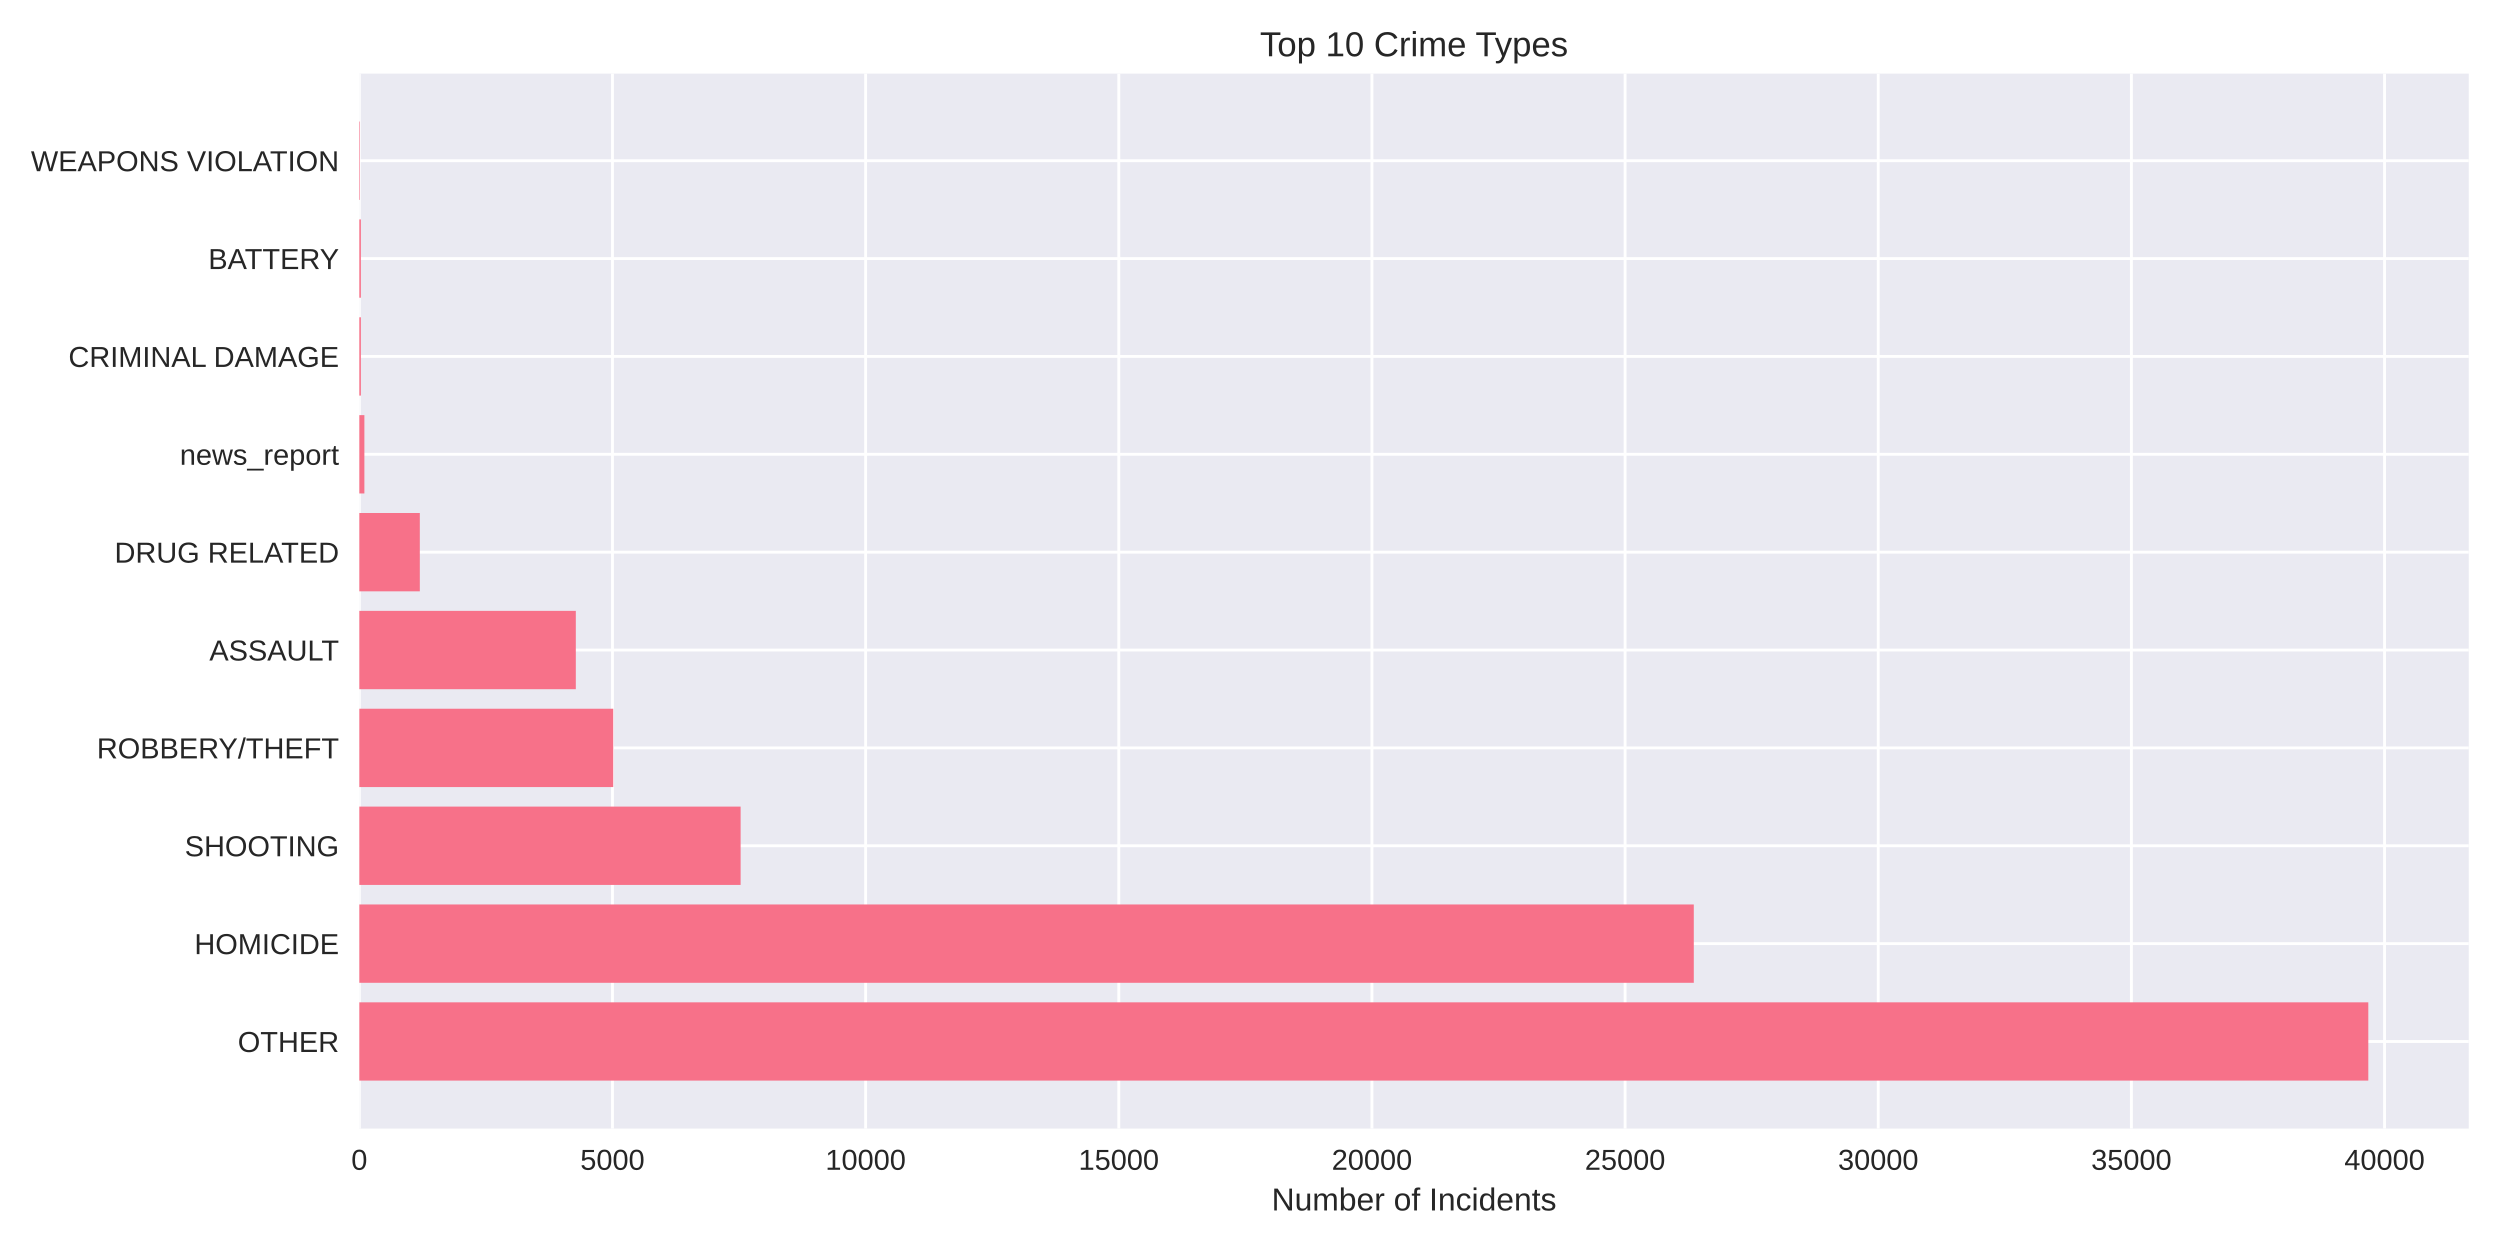
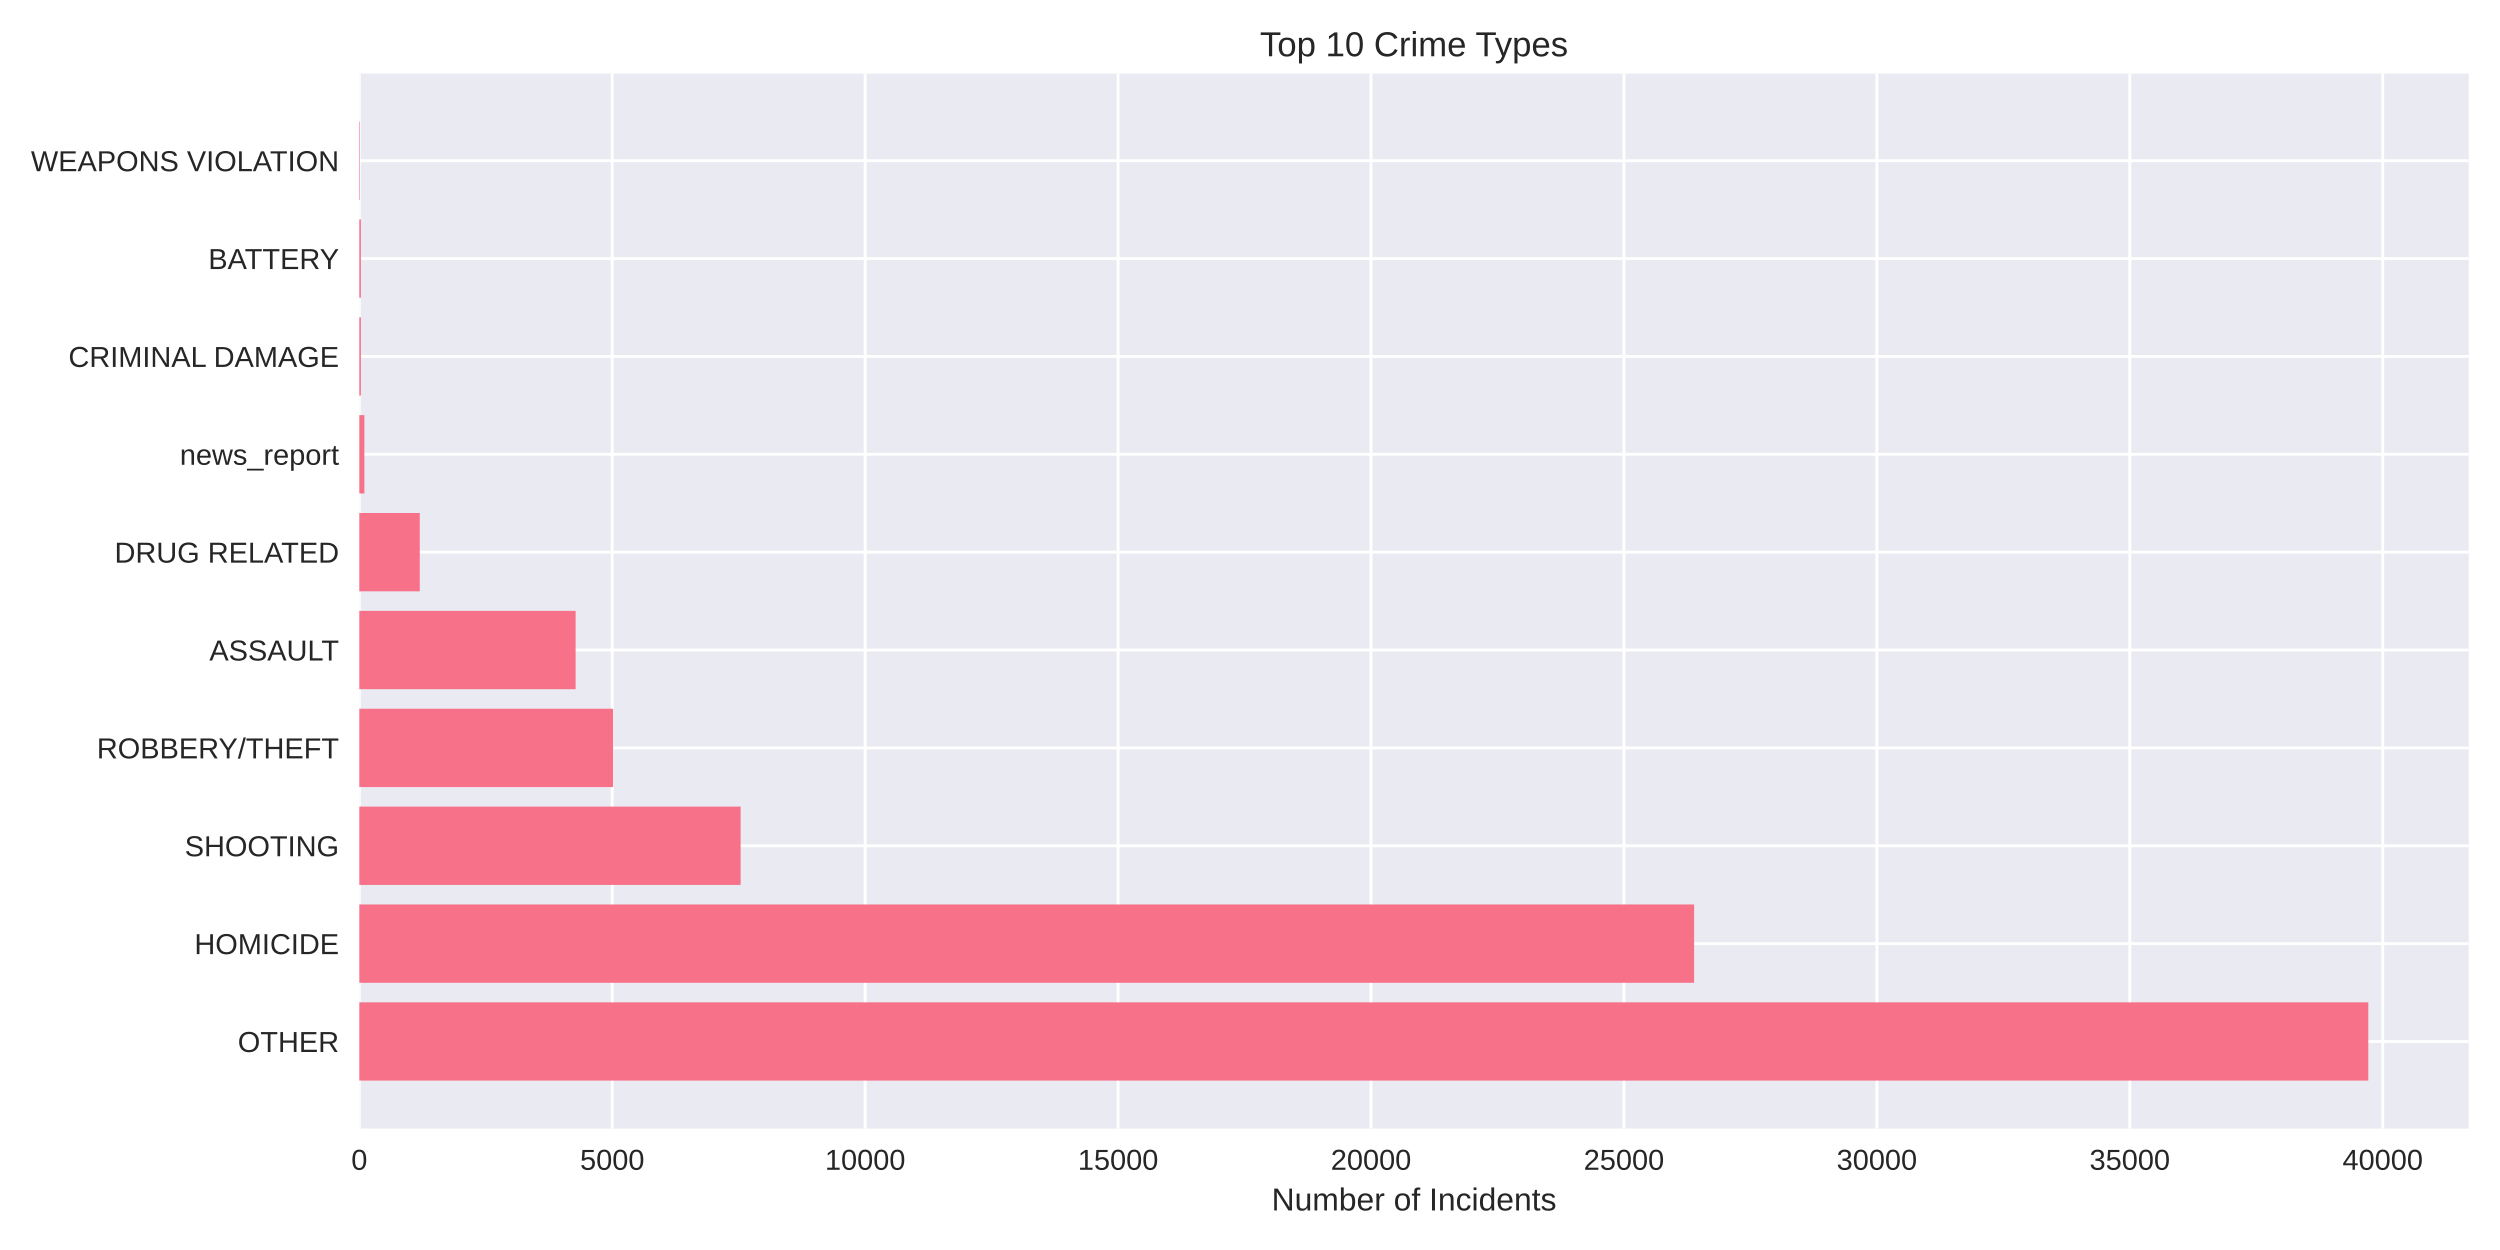
<svg xmlns="http://www.w3.org/2000/svg" width="864pt" height="432pt" viewBox="0 0 864 432" version="1.1">
  <defs>
    <style type="text/css">*{stroke-linejoin: round; stroke-linecap: butt}</style>
  </defs>
  <g id="figure_1">
    <g id="patch_1">
      <path d="M 0 432  L 864 432  L 864 0  L 0 0  z " style="fill: #ffffff" />
    </g>
    <g id="axes_1">
      <g id="patch_2">
        <path d="M 124.18 390.04  L 853.2 390.04  L 853.2 25.44  L 124.18 25.44  z " style="fill: #eaeaf2" />
      </g>
      <g id="matplotlib.axis_1">
        <g id="xtick_1">
          <g id="line2d_1">
-             <path d="M 124.18 390.04  L 124.18 25.44  " clip-path="url(#p26cfe5fbe6)" style="fill: none; stroke: #ffffff; stroke-linecap: round" />
+             <path d="M 124.18 390.04  L 124.18 25.44  " clip-path="url(#p2a273714ca)" style="fill: none; stroke: #ffffff; stroke-linecap: round" />
          </g>
          <g id="line2d_2" />
          <g id="text_1">
            <text style="fill: #262626; font: 10px 'Arial', 'Liberation Sans', 'DejaVu Sans', 'Bitstream Vera Sans', sans-serif; text-anchor: middle" x="124.18" y="404.287" transform="rotate(-0 124.18 404.2869)">0</text>
          </g>
        </g>
        <g id="xtick_2">
          <g id="line2d_3">
-             <path d="M 211.67 390.04  L 211.67 25.44  " clip-path="url(#p26cfe5fbe6)" style="fill: none; stroke: #ffffff; stroke-linecap: round" />
+             <path d="M 211.591 390.04  L 211.591 25.44  " clip-path="url(#p2a273714ca)" style="fill: none; stroke: #ffffff; stroke-linecap: round" />
          </g>
          <g id="line2d_4" />
          <g id="text_2">
-             <text style="fill: #262626; font: 10px 'Arial', 'Liberation Sans', 'DejaVu Sans', 'Bitstream Vera Sans', sans-serif; text-anchor: middle" x="211.67" y="404.287" transform="rotate(-0 211.6702 404.2869)">5000</text>
+             <text style="fill: #262626; font: 10px 'Arial', 'Liberation Sans', 'DejaVu Sans', 'Bitstream Vera Sans', sans-serif; text-anchor: middle" x="211.591" y="404.287" transform="rotate(-0 211.5909 404.2869)">5000</text>
          </g>
        </g>
        <g id="xtick_3">
          <g id="line2d_5">
-             <path d="M 299.16 390.04  L 299.16 25.44  " clip-path="url(#p26cfe5fbe6)" style="fill: none; stroke: #ffffff; stroke-linecap: round" />
+             <path d="M 299.002 390.04  L 299.002 25.44  " clip-path="url(#p2a273714ca)" style="fill: none; stroke: #ffffff; stroke-linecap: round" />
          </g>
          <g id="line2d_6" />
          <g id="text_3">
-             <text style="fill: #262626; font: 10px 'Arial', 'Liberation Sans', 'DejaVu Sans', 'Bitstream Vera Sans', sans-serif; text-anchor: middle" x="299.16" y="404.287" transform="rotate(-0 299.1604 404.2869)">10000</text>
+             <text style="fill: #262626; font: 10px 'Arial', 'Liberation Sans', 'DejaVu Sans', 'Bitstream Vera Sans', sans-serif; text-anchor: middle" x="299.002" y="404.287" transform="rotate(-0 299.0018 404.2869)">10000</text>
          </g>
        </g>
        <g id="xtick_4">
          <g id="line2d_7">
-             <path d="M 386.651 390.04  L 386.651 25.44  " clip-path="url(#p26cfe5fbe6)" style="fill: none; stroke: #ffffff; stroke-linecap: round" />
+             <path d="M 386.413 390.04  L 386.413 25.44  " clip-path="url(#p2a273714ca)" style="fill: none; stroke: #ffffff; stroke-linecap: round" />
          </g>
          <g id="line2d_8" />
          <g id="text_4">
-             <text style="fill: #262626; font: 10px 'Arial', 'Liberation Sans', 'DejaVu Sans', 'Bitstream Vera Sans', sans-serif; text-anchor: middle" x="386.651" y="404.287" transform="rotate(-0 386.6506 404.2869)">15000</text>
+             <text style="fill: #262626; font: 10px 'Arial', 'Liberation Sans', 'DejaVu Sans', 'Bitstream Vera Sans', sans-serif; text-anchor: middle" x="386.413" y="404.287" transform="rotate(-0 386.4127 404.2869)">15000</text>
          </g>
        </g>
        <g id="xtick_5">
          <g id="line2d_9">
-             <path d="M 474.141 390.04  L 474.141 25.44  " clip-path="url(#p26cfe5fbe6)" style="fill: none; stroke: #ffffff; stroke-linecap: round" />
+             <path d="M 473.824 390.04  L 473.824 25.44  " clip-path="url(#p2a273714ca)" style="fill: none; stroke: #ffffff; stroke-linecap: round" />
          </g>
          <g id="line2d_10" />
          <g id="text_5">
-             <text style="fill: #262626; font: 10px 'Arial', 'Liberation Sans', 'DejaVu Sans', 'Bitstream Vera Sans', sans-serif; text-anchor: middle" x="474.141" y="404.287" transform="rotate(-0 474.1408 404.2869)">20000</text>
+             <text style="fill: #262626; font: 10px 'Arial', 'Liberation Sans', 'DejaVu Sans', 'Bitstream Vera Sans', sans-serif; text-anchor: middle" x="473.824" y="404.287" transform="rotate(-0 473.8236 404.2869)">20000</text>
          </g>
        </g>
        <g id="xtick_6">
          <g id="line2d_11">
-             <path d="M 561.631 390.04  L 561.631 25.44  " clip-path="url(#p26cfe5fbe6)" style="fill: none; stroke: #ffffff; stroke-linecap: round" />
+             <path d="M 561.234 390.04  L 561.234 25.44  " clip-path="url(#p2a273714ca)" style="fill: none; stroke: #ffffff; stroke-linecap: round" />
          </g>
          <g id="line2d_12" />
          <g id="text_6">
-             <text style="fill: #262626; font: 10px 'Arial', 'Liberation Sans', 'DejaVu Sans', 'Bitstream Vera Sans', sans-serif; text-anchor: middle" x="561.631" y="404.287" transform="rotate(-0 561.631 404.2869)">25000</text>
+             <text style="fill: #262626; font: 10px 'Arial', 'Liberation Sans', 'DejaVu Sans', 'Bitstream Vera Sans', sans-serif; text-anchor: middle" x="561.234" y="404.287" transform="rotate(-0 561.2345 404.2869)">25000</text>
          </g>
        </g>
        <g id="xtick_7">
          <g id="line2d_13">
-             <path d="M 649.121 390.04  L 649.121 25.44  " clip-path="url(#p26cfe5fbe6)" style="fill: none; stroke: #ffffff; stroke-linecap: round" />
+             <path d="M 648.645 390.04  L 648.645 25.44  " clip-path="url(#p2a273714ca)" style="fill: none; stroke: #ffffff; stroke-linecap: round" />
          </g>
          <g id="line2d_14" />
          <g id="text_7">
-             <text style="fill: #262626; font: 10px 'Arial', 'Liberation Sans', 'DejaVu Sans', 'Bitstream Vera Sans', sans-serif; text-anchor: middle" x="649.121" y="404.287" transform="rotate(-0 649.1212 404.2869)">30000</text>
+             <text style="fill: #262626; font: 10px 'Arial', 'Liberation Sans', 'DejaVu Sans', 'Bitstream Vera Sans', sans-serif; text-anchor: middle" x="648.645" y="404.287" transform="rotate(-0 648.6454 404.2869)">30000</text>
          </g>
        </g>
        <g id="xtick_8">
          <g id="line2d_15">
-             <path d="M 736.611 390.04  L 736.611 25.44  " clip-path="url(#p26cfe5fbe6)" style="fill: none; stroke: #ffffff; stroke-linecap: round" />
+             <path d="M 736.056 390.04  L 736.056 25.44  " clip-path="url(#p2a273714ca)" style="fill: none; stroke: #ffffff; stroke-linecap: round" />
          </g>
          <g id="line2d_16" />
          <g id="text_8">
-             <text style="fill: #262626; font: 10px 'Arial', 'Liberation Sans', 'DejaVu Sans', 'Bitstream Vera Sans', sans-serif; text-anchor: middle" x="736.611" y="404.287" transform="rotate(-0 736.6114 404.2869)">35000</text>
+             <text style="fill: #262626; font: 10px 'Arial', 'Liberation Sans', 'DejaVu Sans', 'Bitstream Vera Sans', sans-serif; text-anchor: middle" x="736.056" y="404.287" transform="rotate(-0 736.0563 404.2869)">35000</text>
          </g>
        </g>
        <g id="xtick_9">
          <g id="line2d_17">
-             <path d="M 824.102 390.04  L 824.102 25.44  " clip-path="url(#p26cfe5fbe6)" style="fill: none; stroke: #ffffff; stroke-linecap: round" />
+             <path d="M 823.467 390.04  L 823.467 25.44  " clip-path="url(#p2a273714ca)" style="fill: none; stroke: #ffffff; stroke-linecap: round" />
          </g>
          <g id="line2d_18" />
          <g id="text_9">
-             <text style="fill: #262626; font: 10px 'Arial', 'Liberation Sans', 'DejaVu Sans', 'Bitstream Vera Sans', sans-serif; text-anchor: middle" x="824.102" y="404.287" transform="rotate(-0 824.1016 404.2869)">40000</text>
+             <text style="fill: #262626; font: 10px 'Arial', 'Liberation Sans', 'DejaVu Sans', 'Bitstream Vera Sans', sans-serif; text-anchor: middle" x="823.467" y="404.287" transform="rotate(-0 823.4672 404.2869)">40000</text>
          </g>
        </g>
        <g id="text_10">
          <text style="fill: #262626; font: 11px 'Arial', 'Liberation Sans', 'DejaVu Sans', 'Bitstream Vera Sans', sans-serif; text-anchor: middle" x="488.69" y="418.333" transform="rotate(-0 488.69 418.3334)">Number of Incidents</text>
        </g>
      </g>
      <g id="matplotlib.axis_2">
        <g id="ytick_1">
          <g id="line2d_19">
-             <path d="M 124.18 359.939  L 853.2 359.939  " clip-path="url(#p26cfe5fbe6)" style="fill: none; stroke: #ffffff; stroke-linecap: round" />
+             <path d="M 124.18 359.939  L 853.2 359.939  " clip-path="url(#p2a273714ca)" style="fill: none; stroke: #ffffff; stroke-linecap: round" />
          </g>
          <g id="line2d_20" />
          <g id="text_11">
            <text style="fill: #262626; font: 10px 'Arial', 'Liberation Sans', 'DejaVu Sans', 'Bitstream Vera Sans', sans-serif; text-anchor: end" x="117.18" y="363.562" transform="rotate(-0 117.18 363.562)">OTHER</text>
          </g>
        </g>
        <g id="ytick_2">
          <g id="line2d_21">
-             <path d="M 124.18 326.117  L 853.2 326.117  " clip-path="url(#p26cfe5fbe6)" style="fill: none; stroke: #ffffff; stroke-linecap: round" />
+             <path d="M 124.18 326.117  L 853.2 326.117  " clip-path="url(#p2a273714ca)" style="fill: none; stroke: #ffffff; stroke-linecap: round" />
          </g>
          <g id="line2d_22" />
          <g id="text_12">
            <text style="fill: #262626; font: 10px 'Arial', 'Liberation Sans', 'DejaVu Sans', 'Bitstream Vera Sans', sans-serif; text-anchor: end" x="117.18" y="329.74" transform="rotate(-0 117.18 329.7401)">HOMICIDE</text>
          </g>
        </g>
        <g id="ytick_3">
          <g id="line2d_23">
-             <path d="M 124.18 292.295  L 853.2 292.295  " clip-path="url(#p26cfe5fbe6)" style="fill: none; stroke: #ffffff; stroke-linecap: round" />
+             <path d="M 124.18 292.295  L 853.2 292.295  " clip-path="url(#p2a273714ca)" style="fill: none; stroke: #ffffff; stroke-linecap: round" />
          </g>
          <g id="line2d_24" />
          <g id="text_13">
            <text style="fill: #262626; font: 10px 'Arial', 'Liberation Sans', 'DejaVu Sans', 'Bitstream Vera Sans', sans-serif; text-anchor: end" x="117.18" y="295.918" transform="rotate(-0 117.18 295.9182)">SHOOTING</text>
          </g>
        </g>
        <g id="ytick_4">
          <g id="line2d_25">
-             <path d="M 124.18 258.473  L 853.2 258.473  " clip-path="url(#p26cfe5fbe6)" style="fill: none; stroke: #ffffff; stroke-linecap: round" />
+             <path d="M 124.18 258.473  L 853.2 258.473  " clip-path="url(#p2a273714ca)" style="fill: none; stroke: #ffffff; stroke-linecap: round" />
          </g>
          <g id="line2d_26" />
          <g id="text_14">
            <text style="fill: #262626; font: 10px 'Arial', 'Liberation Sans', 'DejaVu Sans', 'Bitstream Vera Sans', sans-serif; text-anchor: end" x="117.18" y="262.096" transform="rotate(-0 117.18 262.0963)">ROBBERY/THEFT</text>
          </g>
        </g>
        <g id="ytick_5">
          <g id="line2d_27">
-             <path d="M 124.18 224.651  L 853.2 224.651  " clip-path="url(#p26cfe5fbe6)" style="fill: none; stroke: #ffffff; stroke-linecap: round" />
+             <path d="M 124.18 224.651  L 853.2 224.651  " clip-path="url(#p2a273714ca)" style="fill: none; stroke: #ffffff; stroke-linecap: round" />
          </g>
          <g id="line2d_28" />
          <g id="text_15">
            <text style="fill: #262626; font: 10px 'Arial', 'Liberation Sans', 'DejaVu Sans', 'Bitstream Vera Sans', sans-serif; text-anchor: end" x="117.18" y="228.274" transform="rotate(-0 117.18 228.2744)">ASSAULT</text>
          </g>
        </g>
        <g id="ytick_6">
          <g id="line2d_29">
-             <path d="M 124.18 190.829  L 853.2 190.829  " clip-path="url(#p26cfe5fbe6)" style="fill: none; stroke: #ffffff; stroke-linecap: round" />
+             <path d="M 124.18 190.829  L 853.2 190.829  " clip-path="url(#p2a273714ca)" style="fill: none; stroke: #ffffff; stroke-linecap: round" />
          </g>
          <g id="line2d_30" />
          <g id="text_16">
            <text style="fill: #262626; font: 10px 'Arial', 'Liberation Sans', 'DejaVu Sans', 'Bitstream Vera Sans', sans-serif; text-anchor: end" x="117.18" y="194.452" transform="rotate(-0 117.18 194.4525)">DRUG RELATED</text>
          </g>
        </g>
        <g id="ytick_7">
          <g id="line2d_31">
-             <path d="M 124.18 157.007  L 853.2 157.007  " clip-path="url(#p26cfe5fbe6)" style="fill: none; stroke: #ffffff; stroke-linecap: round" />
+             <path d="M 124.18 157.007  L 853.2 157.007  " clip-path="url(#p2a273714ca)" style="fill: none; stroke: #ffffff; stroke-linecap: round" />
          </g>
          <g id="line2d_32" />
          <g id="text_17">
            <text style="fill: #262626; font: 10px 'Arial', 'Liberation Sans', 'DejaVu Sans', 'Bitstream Vera Sans', sans-serif; text-anchor: end" x="117.18" y="160.631" transform="rotate(-0 117.18 160.6306)">news_report</text>
          </g>
        </g>
        <g id="ytick_8">
          <g id="line2d_33">
-             <path d="M 124.18 123.185  L 853.2 123.185  " clip-path="url(#p26cfe5fbe6)" style="fill: none; stroke: #ffffff; stroke-linecap: round" />
+             <path d="M 124.18 123.185  L 853.2 123.185  " clip-path="url(#p2a273714ca)" style="fill: none; stroke: #ffffff; stroke-linecap: round" />
          </g>
          <g id="line2d_34" />
          <g id="text_18">
            <text style="fill: #262626; font: 10px 'Arial', 'Liberation Sans', 'DejaVu Sans', 'Bitstream Vera Sans', sans-serif; text-anchor: end" x="117.18" y="126.809" transform="rotate(-0 117.18 126.8087)">CRIMINAL DAMAGE</text>
          </g>
        </g>
        <g id="ytick_9">
          <g id="line2d_35">
-             <path d="M 124.18 89.363  L 853.2 89.363  " clip-path="url(#p26cfe5fbe6)" style="fill: none; stroke: #ffffff; stroke-linecap: round" />
+             <path d="M 124.18 89.363  L 853.2 89.363  " clip-path="url(#p2a273714ca)" style="fill: none; stroke: #ffffff; stroke-linecap: round" />
          </g>
          <g id="line2d_36" />
          <g id="text_19">
            <text style="fill: #262626; font: 10px 'Arial', 'Liberation Sans', 'DejaVu Sans', 'Bitstream Vera Sans', sans-serif; text-anchor: end" x="117.18" y="92.987" transform="rotate(-0 117.18 92.98681)">BATTERY</text>
          </g>
        </g>
        <g id="ytick_10">
          <g id="line2d_37">
-             <path d="M 124.18 55.541  L 853.2 55.541  " clip-path="url(#p26cfe5fbe6)" style="fill: none; stroke: #ffffff; stroke-linecap: round" />
+             <path d="M 124.18 55.541  L 853.2 55.541  " clip-path="url(#p2a273714ca)" style="fill: none; stroke: #ffffff; stroke-linecap: round" />
          </g>
          <g id="line2d_38" />
          <g id="text_20">
            <text style="fill: #262626; font: 10px 'Arial', 'Liberation Sans', 'DejaVu Sans', 'Bitstream Vera Sans', sans-serif; text-anchor: end" x="117.18" y="59.165" transform="rotate(-0 117.18 59.16492)">WEAPONS VIOLATION</text>
          </g>
        </g>
      </g>
      <g id="patch_3">
-         <path d="M 124.18 373.467  L 818.485 373.467  L 818.485 346.41  L 124.18 346.41  z " clip-path="url(#p26cfe5fbe6)" style="fill: #f77189" />
+         <path d="M 124.18 373.467  L 818.485 373.467  L 818.485 346.41  L 124.18 346.41  z " clip-path="url(#p2a273714ca)" style="fill: #f77189" />
      </g>
      <g id="patch_4">
-         <path d="M 124.18 339.645  L 585.376 339.645  L 585.376 312.588  L 124.18 312.588  z " clip-path="url(#p26cfe5fbe6)" style="fill: #f77189" />
+         <path d="M 124.18 339.645  L 585.482 339.645  L 585.482 312.588  L 124.18 312.588  z " clip-path="url(#p2a273714ca)" style="fill: #f77189" />
      </g>
      <g id="patch_5">
-         <path d="M 124.18 305.823  L 255.958 305.823  L 255.958 278.766  L 124.18 278.766  z " clip-path="url(#p26cfe5fbe6)" style="fill: #f77189" />
+         <path d="M 124.18 305.823  L 255.961 305.823  L 255.961 278.766  L 124.18 278.766  z " clip-path="url(#p2a273714ca)" style="fill: #f77189" />
      </g>
      <g id="patch_6">
-         <path d="M 124.18 272.002  L 211.933 272.002  L 211.933 244.944  L 124.18 244.944  z " clip-path="url(#p26cfe5fbe6)" style="fill: #f77189" />
+         <path d="M 124.18 272.002  L 211.888 272.002  L 211.888 244.944  L 124.18 244.944  z " clip-path="url(#p2a273714ca)" style="fill: #f77189" />
      </g>
      <g id="patch_7">
-         <path d="M 124.18 238.18  L 199.002 238.18  L 199.002 211.122  L 124.18 211.122  z " clip-path="url(#p26cfe5fbe6)" style="fill: #f77189" />
+         <path d="M 124.18 238.18  L 198.934 238.18  L 198.934 211.122  L 124.18 211.122  z " clip-path="url(#p2a273714ca)" style="fill: #f77189" />
      </g>
      <g id="patch_8">
-         <path d="M 124.18 204.358  L 145.09 204.358  L 145.09 177.3  L 124.18 177.3  z " clip-path="url(#p26cfe5fbe6)" style="fill: #f77189" />
+         <path d="M 124.18 204.358  L 145.071 204.358  L 145.071 177.3  L 124.18 177.3  z " clip-path="url(#p2a273714ca)" style="fill: #f77189" />
      </g>
      <g id="patch_9">
-         <path d="M 124.18 170.536  L 125.93 170.536  L 125.93 143.478  L 124.18 143.478  z " clip-path="url(#p26cfe5fbe6)" style="fill: #f77189" />
+         <path d="M 124.18 170.536  L 125.928 170.536  L 125.928 143.478  L 124.18 143.478  z " clip-path="url(#p2a273714ca)" style="fill: #f77189" />
      </g>
      <g id="patch_10">
-         <path d="M 124.18 136.714  L 124.722 136.714  L 124.722 109.657  L 124.18 109.657  z " clip-path="url(#p26cfe5fbe6)" style="fill: #f77189" />
+         <path d="M 124.18 136.714  L 124.722 136.714  L 124.722 109.657  L 124.18 109.657  z " clip-path="url(#p2a273714ca)" style="fill: #f77189" />
      </g>
      <g id="patch_11">
-         <path d="M 124.18 102.892  L 124.722 102.892  L 124.722 75.835  L 124.18 75.835  z " clip-path="url(#p26cfe5fbe6)" style="fill: #f77189" />
+         <path d="M 124.18 102.892  L 124.722 102.892  L 124.722 75.835  L 124.18 75.835  z " clip-path="url(#p2a273714ca)" style="fill: #f77189" />
      </g>
      <g id="patch_12">
-         <path d="M 124.18 69.07  L 124.372 69.07  L 124.372 42.013  L 124.18 42.013  z " clip-path="url(#p26cfe5fbe6)" style="fill: #f77189" />
+         <path d="M 124.18 69.07  L 124.372 69.07  L 124.372 42.013  L 124.18 42.013  z " clip-path="url(#p2a273714ca)" style="fill: #f77189" />
      </g>
      <g id="patch_13">
        <path d="M 124.18 390.04  L 124.18 25.44  " style="fill: none" />
      </g>
      <g id="patch_14">
        <path d="M 853.2 390.04  L 853.2 25.44  " style="fill: none" />
      </g>
      <g id="patch_15">
        <path d="M 124.18 390.04  L 853.2 390.04  " style="fill: none" />
      </g>
      <g id="patch_16">
        <path d="M 124.18 25.44  L 853.2 25.44  " style="fill: none" />
      </g>
      <g id="text_21">
        <text style="fill: #262626; font: 12px 'Arial', 'Liberation Sans', 'DejaVu Sans', 'Bitstream Vera Sans', sans-serif; text-anchor: middle" x="488.69" y="19.44" transform="rotate(-0 488.69 19.44)">Top 10 Crime Types</text>
      </g>
    </g>
  </g>
  <defs>
-     <clipPath id="p26cfe5fbe6">
+     <clipPath id="p2a273714ca">
      <rect x="124.18" y="25.44" width="729.02" height="364.6" />
    </clipPath>
  </defs>
</svg>
